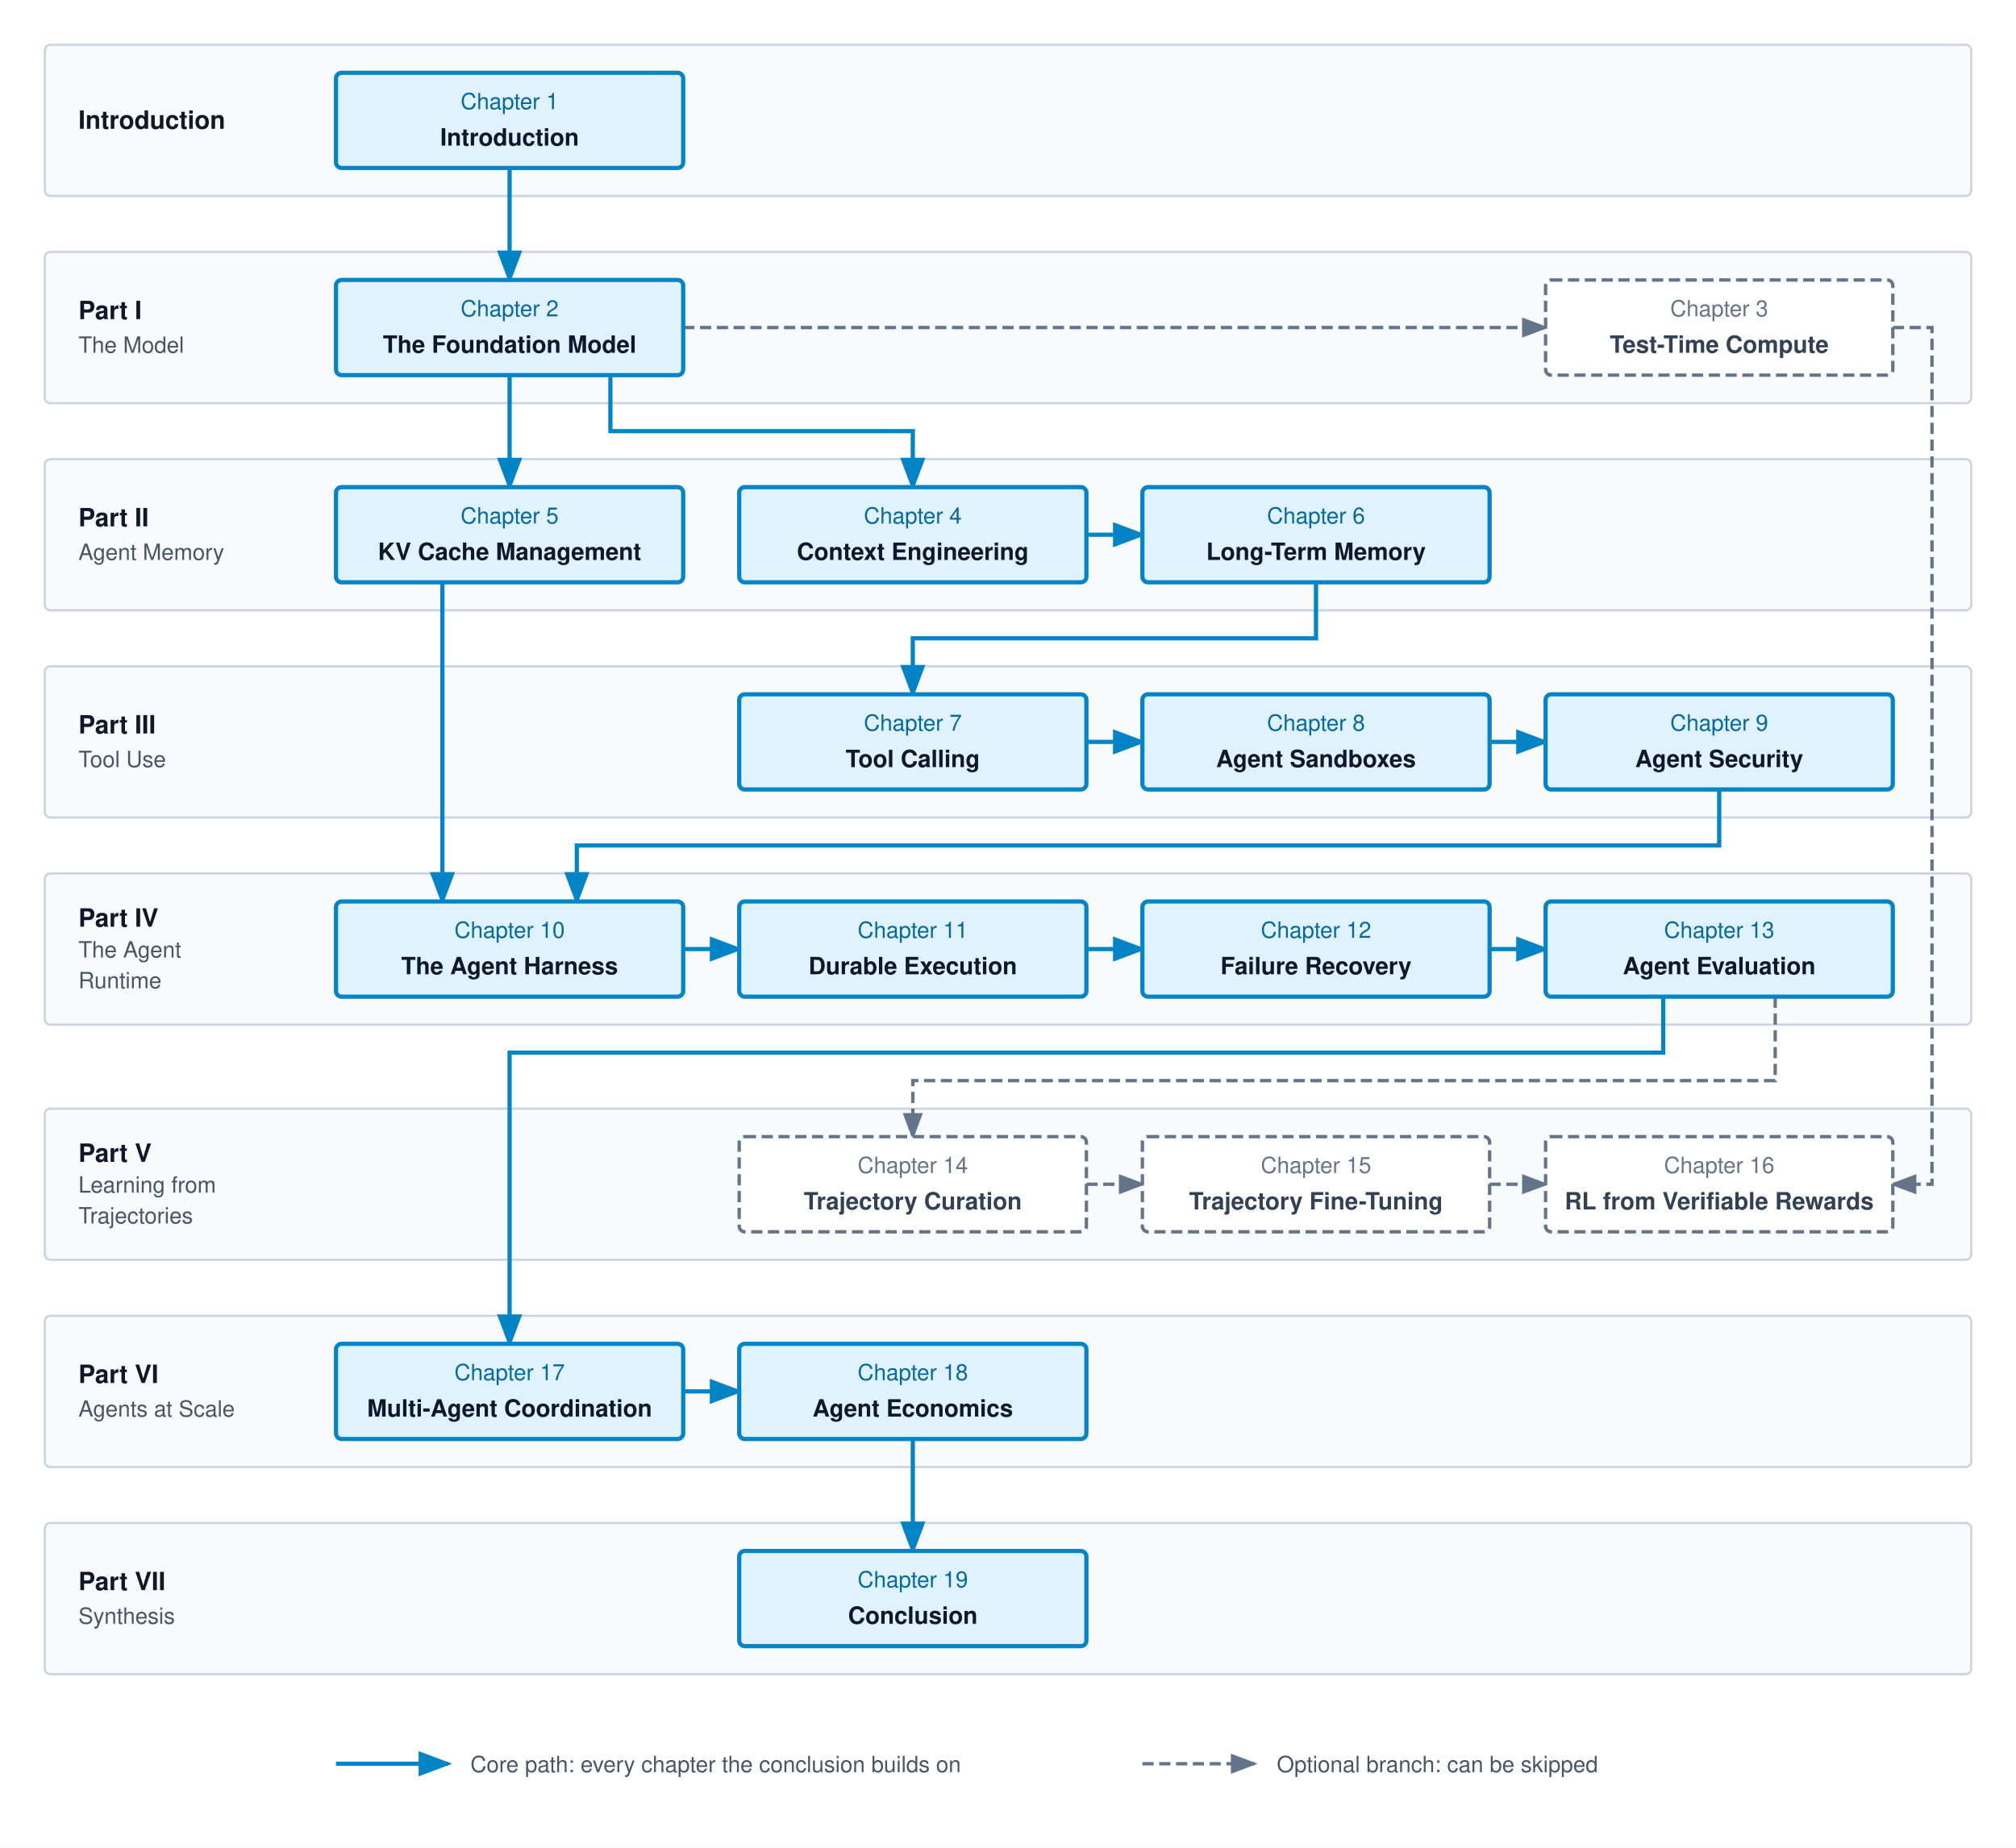
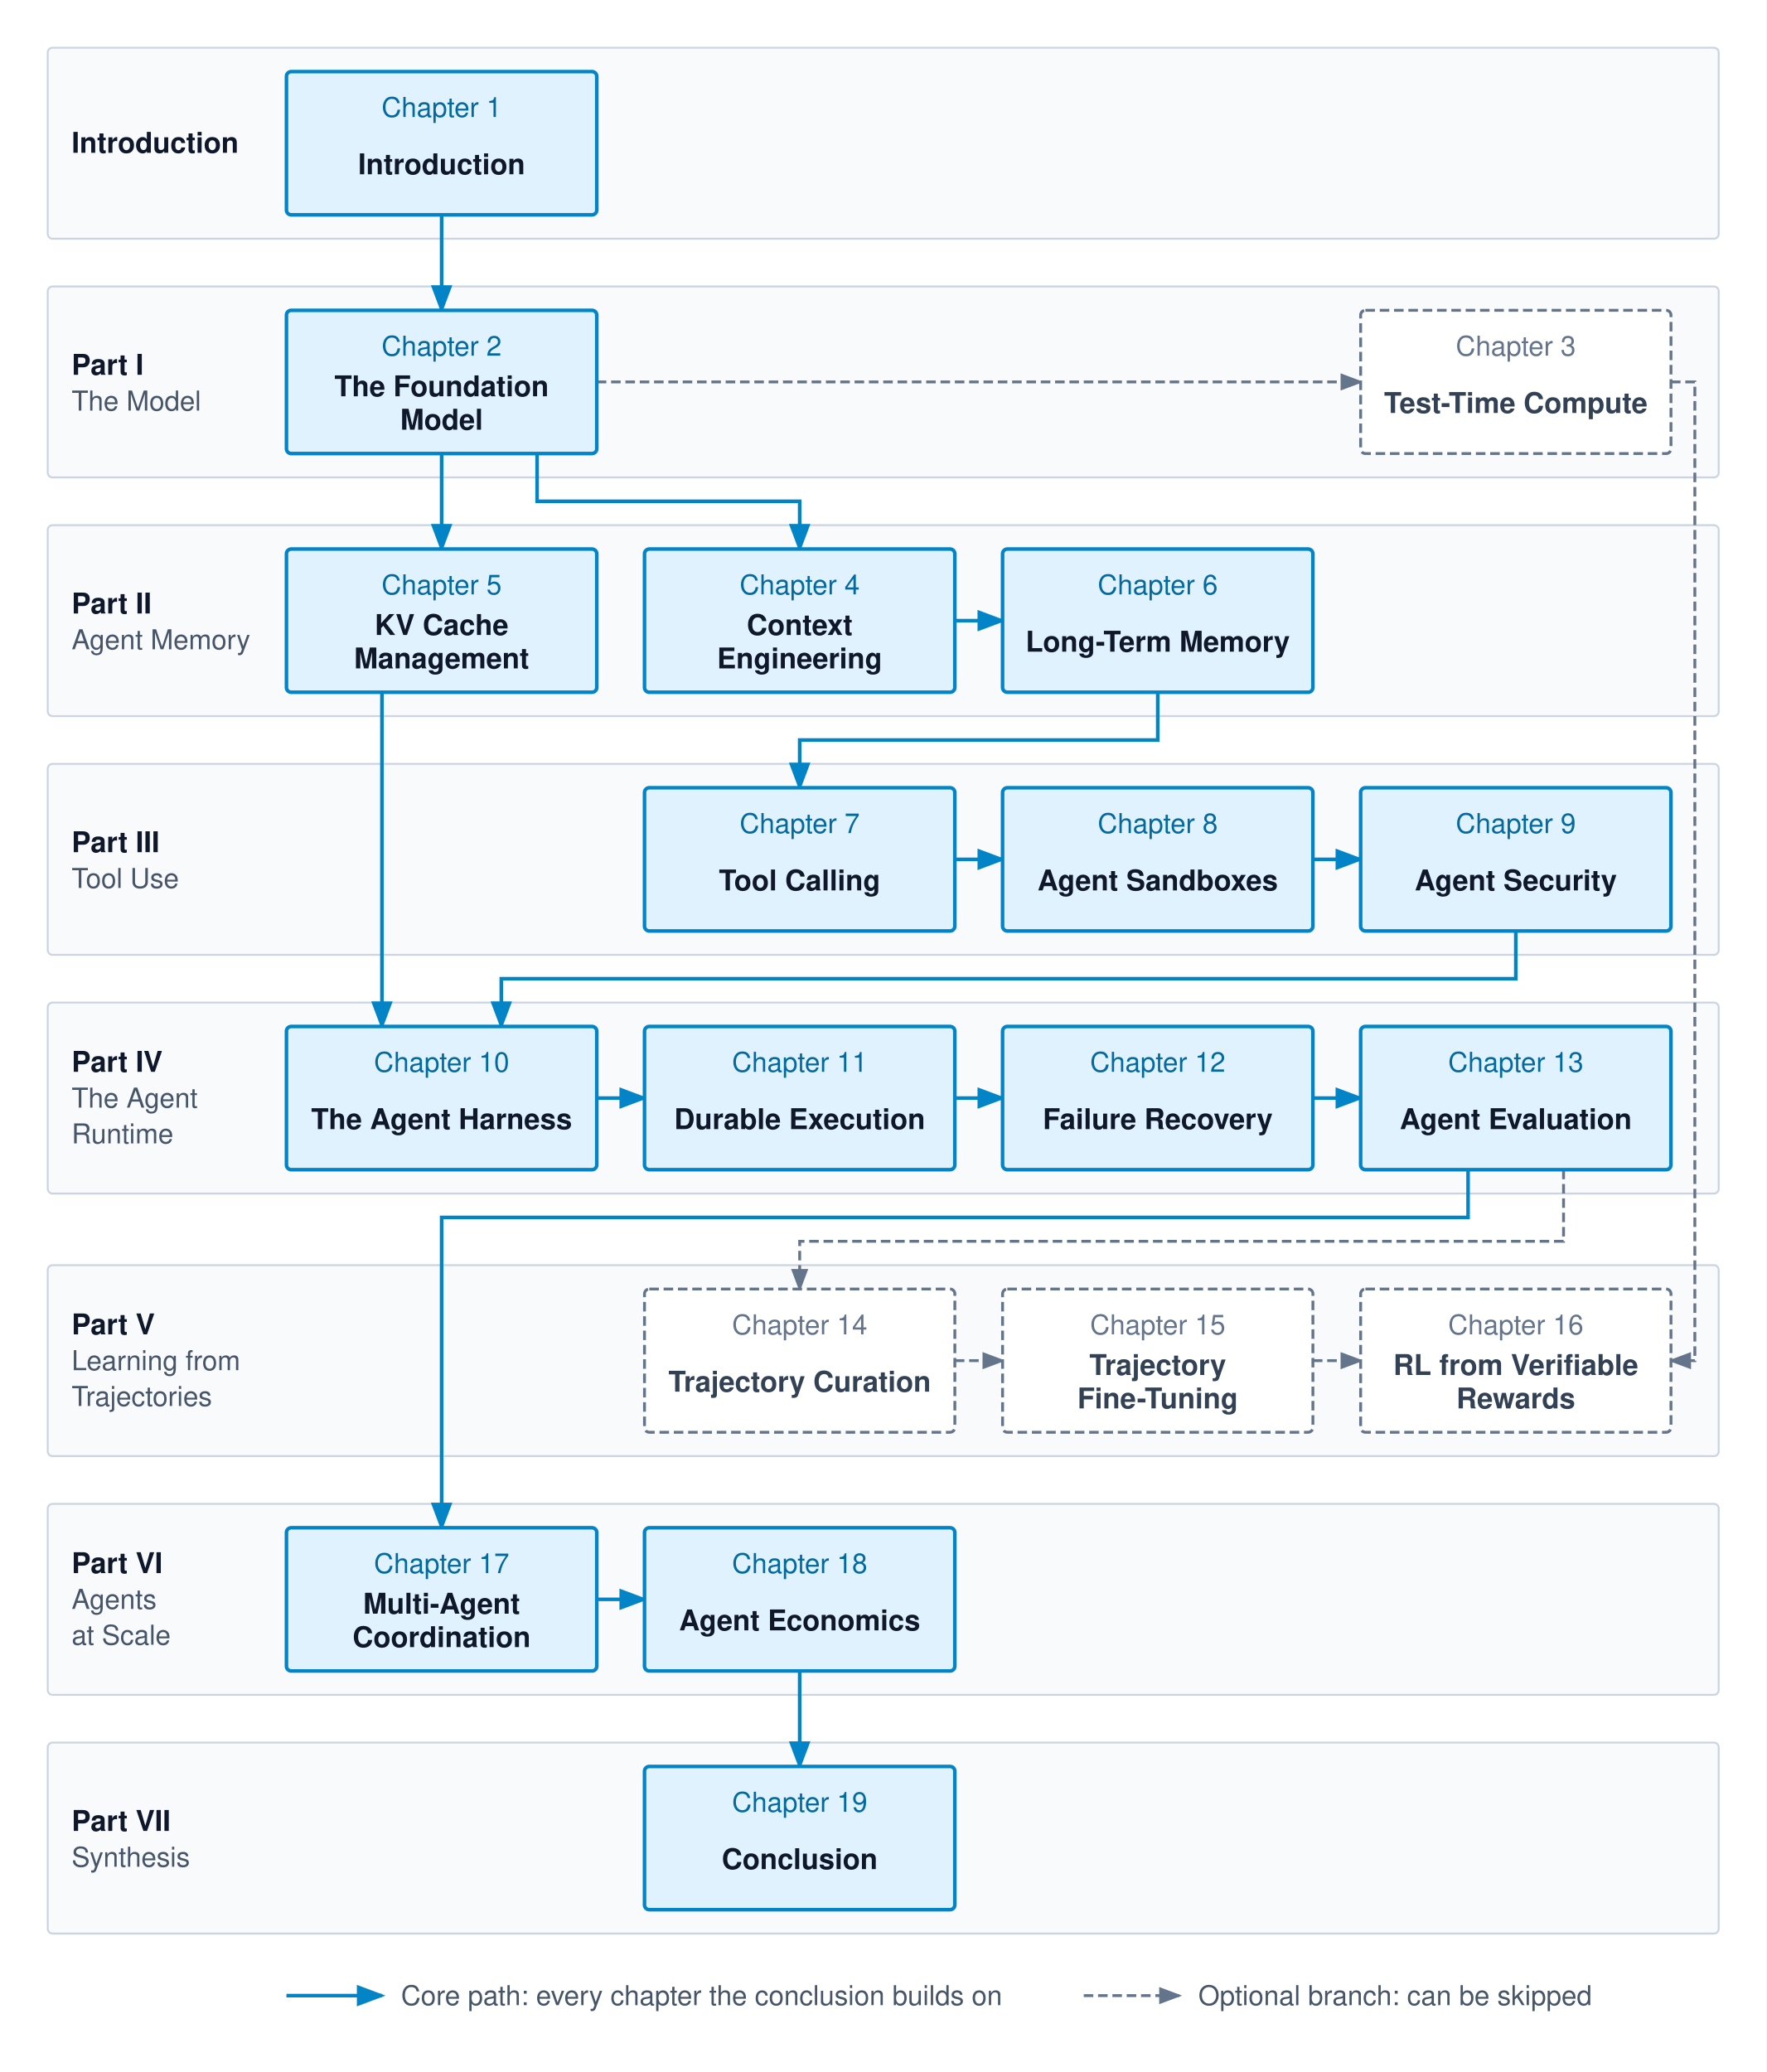
- <svg xmlns="http://www.w3.org/2000/svg" viewBox="0 0 720 660" width="720" height="660" font-family="Helvetica Neue, Helvetica, Arial, sans-serif">
+ <svg xmlns="http://www.w3.org/2000/svg" viewBox="0 0 740 868" width="740" height="868" font-family="Helvetica Neue, Helvetica, Arial, sans-serif">
  <defs>
    <marker id="arr-blue" markerWidth="8" markerHeight="6" refX="7" refY="3" orient="auto">
      <path d="M0,0 L8,3 L0,6 Z" fill="#0284c7" />
    </marker>
    <marker id="arr-gray" markerWidth="8" markerHeight="6" refX="7" refY="3" orient="auto">
      <path d="M0,0 L8,3 L0,6 Z" fill="#64748b" />
    </marker>
  </defs>
-   <rect x="0" y="0" width="720" height="660" fill="#ffffff" />
-   <rect x="16" y="16" width="688" height="54" rx="2" fill="#f8fafc" stroke="#cbd5e1" stroke-width="0.8" />
-   <text x="28" y="46" font-size="9" font-weight="bold" fill="#0f172a">Introduction</text>
-   <rect x="16" y="90" width="688" height="54" rx="2" fill="#f8fafc" stroke="#cbd5e1" stroke-width="0.8" />
-   <text x="28" y="114" font-size="9" font-weight="bold" fill="#0f172a">Part I</text>
-   <text x="28" y="126" font-size="8" font-weight="normal" fill="#475569">The Model</text>
-   <rect x="16" y="164" width="688" height="54" rx="2" fill="#f8fafc" stroke="#cbd5e1" stroke-width="0.8" />
-   <text x="28" y="188" font-size="9" font-weight="bold" fill="#0f172a">Part II</text>
-   <text x="28" y="200" font-size="8" font-weight="normal" fill="#475569">Agent Memory</text>
-   <rect x="16" y="238" width="688" height="54" rx="2" fill="#f8fafc" stroke="#cbd5e1" stroke-width="0.8" />
-   <text x="28" y="262" font-size="9" font-weight="bold" fill="#0f172a">Part III</text>
-   <text x="28" y="274" font-size="8" font-weight="normal" fill="#475569">Tool Use</text>
-   <rect x="16" y="312" width="688" height="54" rx="2" fill="#f8fafc" stroke="#cbd5e1" stroke-width="0.8" />
-   <text x="28" y="331" font-size="9" font-weight="bold" fill="#0f172a">Part IV</text>
-   <text x="28" y="342" font-size="8" font-weight="normal" fill="#475569">The Agent</text>
-   <text x="28" y="353" font-size="8" font-weight="normal" fill="#475569">Runtime</text>
-   <rect x="16" y="396" width="688" height="54" rx="2" fill="#f8fafc" stroke="#cbd5e1" stroke-width="0.8" />
-   <text x="28" y="415" font-size="9" font-weight="bold" fill="#0f172a">Part V</text>
-   <text x="28" y="426" font-size="8" font-weight="normal" fill="#475569">Learning from</text>
-   <text x="28" y="437" font-size="8" font-weight="normal" fill="#475569">Trajectories</text>
-   <rect x="16" y="470" width="688" height="54" rx="2" fill="#f8fafc" stroke="#cbd5e1" stroke-width="0.8" />
-   <text x="28" y="494" font-size="9" font-weight="bold" fill="#0f172a">Part VI</text>
-   <text x="28" y="506" font-size="8" font-weight="normal" fill="#475569">Agents at Scale</text>
-   <rect x="16" y="544" width="688" height="54" rx="2" fill="#f8fafc" stroke="#cbd5e1" stroke-width="0.8" />
-   <text x="28" y="568" font-size="9" font-weight="bold" fill="#0f172a">Part VII</text>
-   <text x="28" y="580" font-size="8" font-weight="normal" fill="#475569">Synthesis</text>
-   <path d="M182,60 V100" fill="none" stroke="#0284c7" stroke-width="1.5" marker-end="url(#arr-blue)" />
-   <path d="M182,134 V174" fill="none" stroke="#0284c7" stroke-width="1.5" marker-end="url(#arr-blue)" />
-   <path d="M218,134 V154 H326 V174" fill="none" stroke="#0284c7" stroke-width="1.5" marker-end="url(#arr-blue)" />
-   <path d="M244,117 H552" fill="none" stroke="#64748b" stroke-width="1.2" stroke-dasharray="4,2" marker-end="url(#arr-gray)" />
-   <path d="M388,191 H408" fill="none" stroke="#0284c7" stroke-width="1.5" marker-end="url(#arr-blue)" />
-   <path d="M470,208 V228 H326 V248" fill="none" stroke="#0284c7" stroke-width="1.5" marker-end="url(#arr-blue)" />
-   <path d="M388,265 H408" fill="none" stroke="#0284c7" stroke-width="1.5" marker-end="url(#arr-blue)" />
-   <path d="M532,265 H552" fill="none" stroke="#0284c7" stroke-width="1.5" marker-end="url(#arr-blue)" />
-   <path d="M158,208 V322" fill="none" stroke="#0284c7" stroke-width="1.5" marker-end="url(#arr-blue)" />
-   <path d="M614,282 V302 H206 V322" fill="none" stroke="#0284c7" stroke-width="1.5" marker-end="url(#arr-blue)" />
-   <path d="M244,339 H264" fill="none" stroke="#0284c7" stroke-width="1.5" marker-end="url(#arr-blue)" />
-   <path d="M388,339 H408" fill="none" stroke="#0284c7" stroke-width="1.5" marker-end="url(#arr-blue)" />
-   <path d="M532,339 H552" fill="none" stroke="#0284c7" stroke-width="1.5" marker-end="url(#arr-blue)" />
-   <path d="M244,497 H264" fill="none" stroke="#0284c7" stroke-width="1.5" marker-end="url(#arr-blue)" />
-   <path d="M594,356 V376 H182 V480" fill="none" stroke="#0284c7" stroke-width="1.5" marker-end="url(#arr-blue)" />
-   <path d="M634,356 V386 H326 V406" fill="none" stroke="#64748b" stroke-width="1.2" stroke-dasharray="4,2" marker-end="url(#arr-gray)" />
-   <path d="M388,423 H408" fill="none" stroke="#64748b" stroke-width="1.2" stroke-dasharray="4,2" marker-end="url(#arr-gray)" />
-   <path d="M532,423 H552" fill="none" stroke="#64748b" stroke-width="1.2" stroke-dasharray="4,2" marker-end="url(#arr-gray)" />
-   <path d="M676,117 H690 V423 H676" fill="none" stroke="#64748b" stroke-width="1.2" stroke-dasharray="4,2" marker-end="url(#arr-gray)" />
-   <path d="M326,514 V554" fill="none" stroke="#0284c7" stroke-width="1.5" marker-end="url(#arr-blue)" />
-   <rect x="120" y="26" width="124" height="34" rx="2" fill="#e0f2fe" stroke="#0284c7" stroke-width="1.5" />
-   <text x="182" y="39" text-anchor="middle" font-size="8" font-weight="normal" fill="#0369a1">Chapter 1</text>
-   <text x="182" y="52" text-anchor="middle" font-size="8.5" font-weight="bold" fill="#0f172a">Introduction</text>
-   <rect x="120" y="100" width="124" height="34" rx="2" fill="#e0f2fe" stroke="#0284c7" stroke-width="1.5" />
-   <text x="182" y="113" text-anchor="middle" font-size="8" font-weight="normal" fill="#0369a1">Chapter 2</text>
-   <text x="182" y="126" text-anchor="middle" font-size="8.5" font-weight="bold" fill="#0f172a">The Foundation Model</text>
-   <rect x="552" y="100" width="124" height="34" rx="2" fill="#ffffff" stroke="#64748b" stroke-width="1.2" stroke-dasharray="4,2" />
-   <text x="614" y="113" text-anchor="middle" font-size="8" font-weight="normal" fill="#64748b">Chapter 3</text>
-   <text x="614" y="126" text-anchor="middle" font-size="8.5" font-weight="bold" fill="#334155">Test-Time Compute</text>
-   <rect x="264" y="174" width="124" height="34" rx="2" fill="#e0f2fe" stroke="#0284c7" stroke-width="1.5" />
-   <text x="326" y="187" text-anchor="middle" font-size="8" font-weight="normal" fill="#0369a1">Chapter 4</text>
-   <text x="326" y="200" text-anchor="middle" font-size="8.5" font-weight="bold" fill="#0f172a">Context Engineering</text>
-   <rect x="120" y="174" width="124" height="34" rx="2" fill="#e0f2fe" stroke="#0284c7" stroke-width="1.5" />
-   <text x="182" y="187" text-anchor="middle" font-size="8" font-weight="normal" fill="#0369a1">Chapter 5</text>
-   <text x="182" y="200" text-anchor="middle" font-size="8.5" font-weight="bold" fill="#0f172a">KV Cache Management</text>
-   <rect x="408" y="174" width="124" height="34" rx="2" fill="#e0f2fe" stroke="#0284c7" stroke-width="1.5" />
-   <text x="470" y="187" text-anchor="middle" font-size="8" font-weight="normal" fill="#0369a1">Chapter 6</text>
-   <text x="470" y="200" text-anchor="middle" font-size="8.5" font-weight="bold" fill="#0f172a">Long-Term Memory</text>
-   <rect x="264" y="248" width="124" height="34" rx="2" fill="#e0f2fe" stroke="#0284c7" stroke-width="1.5" />
-   <text x="326" y="261" text-anchor="middle" font-size="8" font-weight="normal" fill="#0369a1">Chapter 7</text>
-   <text x="326" y="274" text-anchor="middle" font-size="8.5" font-weight="bold" fill="#0f172a">Tool Calling</text>
-   <rect x="408" y="248" width="124" height="34" rx="2" fill="#e0f2fe" stroke="#0284c7" stroke-width="1.5" />
-   <text x="470" y="261" text-anchor="middle" font-size="8" font-weight="normal" fill="#0369a1">Chapter 8</text>
-   <text x="470" y="274" text-anchor="middle" font-size="8.5" font-weight="bold" fill="#0f172a">Agent Sandboxes</text>
-   <rect x="552" y="248" width="124" height="34" rx="2" fill="#e0f2fe" stroke="#0284c7" stroke-width="1.5" />
-   <text x="614" y="261" text-anchor="middle" font-size="8" font-weight="normal" fill="#0369a1">Chapter 9</text>
-   <text x="614" y="274" text-anchor="middle" font-size="8.5" font-weight="bold" fill="#0f172a">Agent Security</text>
-   <rect x="120" y="322" width="124" height="34" rx="2" fill="#e0f2fe" stroke="#0284c7" stroke-width="1.5" />
-   <text x="182" y="335" text-anchor="middle" font-size="8" font-weight="normal" fill="#0369a1">Chapter 10</text>
-   <text x="182" y="348" text-anchor="middle" font-size="8.5" font-weight="bold" fill="#0f172a">The Agent Harness</text>
-   <rect x="264" y="322" width="124" height="34" rx="2" fill="#e0f2fe" stroke="#0284c7" stroke-width="1.5" />
-   <text x="326" y="335" text-anchor="middle" font-size="8" font-weight="normal" fill="#0369a1">Chapter 11</text>
-   <text x="326" y="348" text-anchor="middle" font-size="8.5" font-weight="bold" fill="#0f172a">Durable Execution</text>
-   <rect x="408" y="322" width="124" height="34" rx="2" fill="#e0f2fe" stroke="#0284c7" stroke-width="1.5" />
-   <text x="470" y="335" text-anchor="middle" font-size="8" font-weight="normal" fill="#0369a1">Chapter 12</text>
-   <text x="470" y="348" text-anchor="middle" font-size="8.5" font-weight="bold" fill="#0f172a">Failure Recovery</text>
-   <rect x="552" y="322" width="124" height="34" rx="2" fill="#e0f2fe" stroke="#0284c7" stroke-width="1.5" />
-   <text x="614" y="335" text-anchor="middle" font-size="8" font-weight="normal" fill="#0369a1">Chapter 13</text>
-   <text x="614" y="348" text-anchor="middle" font-size="8.5" font-weight="bold" fill="#0f172a">Agent Evaluation</text>
-   <rect x="264" y="406" width="124" height="34" rx="2" fill="#ffffff" stroke="#64748b" stroke-width="1.2" stroke-dasharray="4,2" />
-   <text x="326" y="419" text-anchor="middle" font-size="8" font-weight="normal" fill="#64748b">Chapter 14</text>
-   <text x="326" y="432" text-anchor="middle" font-size="8.5" font-weight="bold" fill="#334155">Trajectory Curation</text>
-   <rect x="408" y="406" width="124" height="34" rx="2" fill="#ffffff" stroke="#64748b" stroke-width="1.2" stroke-dasharray="4,2" />
-   <text x="470" y="419" text-anchor="middle" font-size="8" font-weight="normal" fill="#64748b">Chapter 15</text>
-   <text x="470" y="432" text-anchor="middle" font-size="8.5" font-weight="bold" fill="#334155">Trajectory Fine-Tuning</text>
-   <rect x="552" y="406" width="124" height="34" rx="2" fill="#ffffff" stroke="#64748b" stroke-width="1.2" stroke-dasharray="4,2" />
-   <text x="614" y="419" text-anchor="middle" font-size="8" font-weight="normal" fill="#64748b">Chapter 16</text>
-   <text x="614" y="432" text-anchor="middle" font-size="8.5" font-weight="bold" fill="#334155">RL from Verifiable Rewards</text>
-   <rect x="120" y="480" width="124" height="34" rx="2" fill="#e0f2fe" stroke="#0284c7" stroke-width="1.5" />
-   <text x="182" y="493" text-anchor="middle" font-size="8" font-weight="normal" fill="#0369a1">Chapter 17</text>
-   <text x="182" y="506" text-anchor="middle" font-size="8.5" font-weight="bold" fill="#0f172a">Multi-Agent Coordination</text>
-   <rect x="264" y="480" width="124" height="34" rx="2" fill="#e0f2fe" stroke="#0284c7" stroke-width="1.5" />
-   <text x="326" y="493" text-anchor="middle" font-size="8" font-weight="normal" fill="#0369a1">Chapter 18</text>
-   <text x="326" y="506" text-anchor="middle" font-size="8.5" font-weight="bold" fill="#0f172a">Agent Economics</text>
-   <rect x="264" y="554" width="124" height="34" rx="2" fill="#e0f2fe" stroke="#0284c7" stroke-width="1.5" />
-   <text x="326" y="567" text-anchor="middle" font-size="8" font-weight="normal" fill="#0369a1">Chapter 19</text>
-   <text x="326" y="580" text-anchor="middle" font-size="8.5" font-weight="bold" fill="#0f172a">Conclusion</text>
-   <path d="M120,630 H160" fill="none" stroke="#0284c7" stroke-width="1.5" marker-end="url(#arr-blue)" />
-   <text x="168" y="633" font-size="8" font-weight="normal" fill="#475569">Core path: every chapter the conclusion builds on</text>
-   <path d="M408,630 H448" fill="none" stroke="#64748b" stroke-width="1.2" stroke-dasharray="4,2" marker-end="url(#arr-gray)" />
-   <text x="456" y="633" font-size="8" font-weight="normal" fill="#475569">Optional branch: can be skipped</text>
+   <rect x="0" y="0" width="740" height="868" fill="#ffffff" />
+   <rect x="20" y="20" width="700" height="80" rx="2" fill="#f8fafc" stroke="#cbd5e1" stroke-width="0.8" />
+   <text x="30" y="64" font-size="12" font-weight="bold" fill="#0f172a">Introduction</text>
+   <rect x="20" y="120" width="700" height="80" rx="2" fill="#f8fafc" stroke="#cbd5e1" stroke-width="0.8" />
+   <text x="30" y="157" font-size="12" font-weight="bold" fill="#0f172a">Part I</text>
+   <text x="30" y="172" font-size="11.5" font-weight="normal" fill="#475569">The Model</text>
+   <rect x="20" y="220" width="700" height="80" rx="2" fill="#f8fafc" stroke="#cbd5e1" stroke-width="0.8" />
+   <text x="30" y="257" font-size="12" font-weight="bold" fill="#0f172a">Part II</text>
+   <text x="30" y="272" font-size="11.5" font-weight="normal" fill="#475569">Agent Memory</text>
+   <rect x="20" y="320" width="700" height="80" rx="2" fill="#f8fafc" stroke="#cbd5e1" stroke-width="0.8" />
+   <text x="30" y="357" font-size="12" font-weight="bold" fill="#0f172a">Part III</text>
+   <text x="30" y="372" font-size="11.5" font-weight="normal" fill="#475569">Tool Use</text>
+   <rect x="20" y="420" width="700" height="80" rx="2" fill="#f8fafc" stroke="#cbd5e1" stroke-width="0.8" />
+   <text x="30" y="449" font-size="12" font-weight="bold" fill="#0f172a">Part IV</text>
+   <text x="30" y="464" font-size="11.5" font-weight="normal" fill="#475569">The Agent</text>
+   <text x="30" y="479" font-size="11.5" font-weight="normal" fill="#475569">Runtime</text>
+   <rect x="20" y="530" width="700" height="80" rx="2" fill="#f8fafc" stroke="#cbd5e1" stroke-width="0.8" />
+   <text x="30" y="559" font-size="12" font-weight="bold" fill="#0f172a">Part V</text>
+   <text x="30" y="574" font-size="11.5" font-weight="normal" fill="#475569">Learning from</text>
+   <text x="30" y="589" font-size="11.5" font-weight="normal" fill="#475569">Trajectories</text>
+   <rect x="20" y="630" width="700" height="80" rx="2" fill="#f8fafc" stroke="#cbd5e1" stroke-width="0.8" />
+   <text x="30" y="659" font-size="12" font-weight="bold" fill="#0f172a">Part VI</text>
+   <text x="30" y="674" font-size="11.5" font-weight="normal" fill="#475569">Agents</text>
+   <text x="30" y="689" font-size="11.5" font-weight="normal" fill="#475569">at Scale</text>
+   <rect x="20" y="730" width="700" height="80" rx="2" fill="#f8fafc" stroke="#cbd5e1" stroke-width="0.8" />
+   <text x="30" y="767" font-size="12" font-weight="bold" fill="#0f172a">Part VII</text>
+   <text x="30" y="782" font-size="11.5" font-weight="normal" fill="#475569">Synthesis</text>
+   <path d="M185,90 V130" fill="none" stroke="#0284c7" stroke-width="1.5" marker-end="url(#arr-blue)" />
+   <path d="M185,190 V230" fill="none" stroke="#0284c7" stroke-width="1.5" marker-end="url(#arr-blue)" />
+   <path d="M225,190 V210 H335 V230" fill="none" stroke="#0284c7" stroke-width="1.5" marker-end="url(#arr-blue)" />
+   <path d="M250,160 H570" fill="none" stroke="#64748b" stroke-width="1.2" stroke-dasharray="4,2" marker-end="url(#arr-gray)" />
+   <path d="M400,260 H420" fill="none" stroke="#0284c7" stroke-width="1.5" marker-end="url(#arr-blue)" />
+   <path d="M485,290 V310 H335 V330" fill="none" stroke="#0284c7" stroke-width="1.5" marker-end="url(#arr-blue)" />
+   <path d="M400,360 H420" fill="none" stroke="#0284c7" stroke-width="1.5" marker-end="url(#arr-blue)" />
+   <path d="M550,360 H570" fill="none" stroke="#0284c7" stroke-width="1.5" marker-end="url(#arr-blue)" />
+   <path d="M160,290 V430" fill="none" stroke="#0284c7" stroke-width="1.5" marker-end="url(#arr-blue)" />
+   <path d="M635,390 V410 H210 V430" fill="none" stroke="#0284c7" stroke-width="1.5" marker-end="url(#arr-blue)" />
+   <path d="M250,460 H270" fill="none" stroke="#0284c7" stroke-width="1.5" marker-end="url(#arr-blue)" />
+   <path d="M400,460 H420" fill="none" stroke="#0284c7" stroke-width="1.5" marker-end="url(#arr-blue)" />
+   <path d="M550,460 H570" fill="none" stroke="#0284c7" stroke-width="1.5" marker-end="url(#arr-blue)" />
+   <path d="M250,670 H270" fill="none" stroke="#0284c7" stroke-width="1.5" marker-end="url(#arr-blue)" />
+   <path d="M615,490 V510 H185 V640" fill="none" stroke="#0284c7" stroke-width="1.5" marker-end="url(#arr-blue)" />
+   <path d="M655,490 V520 H335 V540" fill="none" stroke="#64748b" stroke-width="1.2" stroke-dasharray="4,2" marker-end="url(#arr-gray)" />
+   <path d="M400,570 H420" fill="none" stroke="#64748b" stroke-width="1.2" stroke-dasharray="4,2" marker-end="url(#arr-gray)" />
+   <path d="M550,570 H570" fill="none" stroke="#64748b" stroke-width="1.2" stroke-dasharray="4,2" marker-end="url(#arr-gray)" />
+   <path d="M700,160 H710 V570 H700" fill="none" stroke="#64748b" stroke-width="1.2" stroke-dasharray="4,2" marker-end="url(#arr-gray)" />
+   <path d="M335,700 V740" fill="none" stroke="#0284c7" stroke-width="1.5" marker-end="url(#arr-blue)" />
+   <rect x="120" y="30" width="130" height="60" rx="2" fill="#e0f2fe" stroke="#0284c7" stroke-width="1.5" />
+   <text x="185" y="49" text-anchor="middle" font-size="11.5" font-weight="normal" fill="#0369a1">Chapter 1</text>
+   <text x="185" y="73" text-anchor="middle" font-size="12" font-weight="bold" fill="#0f172a">Introduction</text>
+   <rect x="120" y="130" width="130" height="60" rx="2" fill="#e0f2fe" stroke="#0284c7" stroke-width="1.5" />
+   <text x="185" y="149" text-anchor="middle" font-size="11.5" font-weight="normal" fill="#0369a1">Chapter 2</text>
+   <text x="185" y="166" text-anchor="middle" font-size="12" font-weight="bold" fill="#0f172a">The Foundation</text>
+   <text x="185" y="180" text-anchor="middle" font-size="12" font-weight="bold" fill="#0f172a">Model</text>
+   <rect x="570" y="130" width="130" height="60" rx="2" fill="#ffffff" stroke="#64748b" stroke-width="1.2" stroke-dasharray="4,2" />
+   <text x="635" y="149" text-anchor="middle" font-size="11.5" font-weight="normal" fill="#64748b">Chapter 3</text>
+   <text x="635" y="173" text-anchor="middle" font-size="12" font-weight="bold" fill="#334155">Test-Time Compute</text>
+   <rect x="270" y="230" width="130" height="60" rx="2" fill="#e0f2fe" stroke="#0284c7" stroke-width="1.5" />
+   <text x="335" y="249" text-anchor="middle" font-size="11.5" font-weight="normal" fill="#0369a1">Chapter 4</text>
+   <text x="335" y="266" text-anchor="middle" font-size="12" font-weight="bold" fill="#0f172a">Context</text>
+   <text x="335" y="280" text-anchor="middle" font-size="12" font-weight="bold" fill="#0f172a">Engineering</text>
+   <rect x="120" y="230" width="130" height="60" rx="2" fill="#e0f2fe" stroke="#0284c7" stroke-width="1.5" />
+   <text x="185" y="249" text-anchor="middle" font-size="11.5" font-weight="normal" fill="#0369a1">Chapter 5</text>
+   <text x="185" y="266" text-anchor="middle" font-size="12" font-weight="bold" fill="#0f172a">KV Cache</text>
+   <text x="185" y="280" text-anchor="middle" font-size="12" font-weight="bold" fill="#0f172a">Management</text>
+   <rect x="420" y="230" width="130" height="60" rx="2" fill="#e0f2fe" stroke="#0284c7" stroke-width="1.5" />
+   <text x="485" y="249" text-anchor="middle" font-size="11.5" font-weight="normal" fill="#0369a1">Chapter 6</text>
+   <text x="485" y="273" text-anchor="middle" font-size="12" font-weight="bold" fill="#0f172a">Long-Term Memory</text>
+   <rect x="270" y="330" width="130" height="60" rx="2" fill="#e0f2fe" stroke="#0284c7" stroke-width="1.5" />
+   <text x="335" y="349" text-anchor="middle" font-size="11.5" font-weight="normal" fill="#0369a1">Chapter 7</text>
+   <text x="335" y="373" text-anchor="middle" font-size="12" font-weight="bold" fill="#0f172a">Tool Calling</text>
+   <rect x="420" y="330" width="130" height="60" rx="2" fill="#e0f2fe" stroke="#0284c7" stroke-width="1.5" />
+   <text x="485" y="349" text-anchor="middle" font-size="11.5" font-weight="normal" fill="#0369a1">Chapter 8</text>
+   <text x="485" y="373" text-anchor="middle" font-size="12" font-weight="bold" fill="#0f172a">Agent Sandboxes</text>
+   <rect x="570" y="330" width="130" height="60" rx="2" fill="#e0f2fe" stroke="#0284c7" stroke-width="1.5" />
+   <text x="635" y="349" text-anchor="middle" font-size="11.5" font-weight="normal" fill="#0369a1">Chapter 9</text>
+   <text x="635" y="373" text-anchor="middle" font-size="12" font-weight="bold" fill="#0f172a">Agent Security</text>
+   <rect x="120" y="430" width="130" height="60" rx="2" fill="#e0f2fe" stroke="#0284c7" stroke-width="1.5" />
+   <text x="185" y="449" text-anchor="middle" font-size="11.5" font-weight="normal" fill="#0369a1">Chapter 10</text>
+   <text x="185" y="473" text-anchor="middle" font-size="12" font-weight="bold" fill="#0f172a">The Agent Harness</text>
+   <rect x="270" y="430" width="130" height="60" rx="2" fill="#e0f2fe" stroke="#0284c7" stroke-width="1.5" />
+   <text x="335" y="449" text-anchor="middle" font-size="11.5" font-weight="normal" fill="#0369a1">Chapter 11</text>
+   <text x="335" y="473" text-anchor="middle" font-size="12" font-weight="bold" fill="#0f172a">Durable Execution</text>
+   <rect x="420" y="430" width="130" height="60" rx="2" fill="#e0f2fe" stroke="#0284c7" stroke-width="1.5" />
+   <text x="485" y="449" text-anchor="middle" font-size="11.5" font-weight="normal" fill="#0369a1">Chapter 12</text>
+   <text x="485" y="473" text-anchor="middle" font-size="12" font-weight="bold" fill="#0f172a">Failure Recovery</text>
+   <rect x="570" y="430" width="130" height="60" rx="2" fill="#e0f2fe" stroke="#0284c7" stroke-width="1.5" />
+   <text x="635" y="449" text-anchor="middle" font-size="11.5" font-weight="normal" fill="#0369a1">Chapter 13</text>
+   <text x="635" y="473" text-anchor="middle" font-size="12" font-weight="bold" fill="#0f172a">Agent Evaluation</text>
+   <rect x="270" y="540" width="130" height="60" rx="2" fill="#ffffff" stroke="#64748b" stroke-width="1.2" stroke-dasharray="4,2" />
+   <text x="335" y="559" text-anchor="middle" font-size="11.5" font-weight="normal" fill="#64748b">Chapter 14</text>
+   <text x="335" y="583" text-anchor="middle" font-size="12" font-weight="bold" fill="#334155">Trajectory Curation</text>
+   <rect x="420" y="540" width="130" height="60" rx="2" fill="#ffffff" stroke="#64748b" stroke-width="1.2" stroke-dasharray="4,2" />
+   <text x="485" y="559" text-anchor="middle" font-size="11.5" font-weight="normal" fill="#64748b">Chapter 15</text>
+   <text x="485" y="576" text-anchor="middle" font-size="12" font-weight="bold" fill="#334155">Trajectory</text>
+   <text x="485" y="590" text-anchor="middle" font-size="12" font-weight="bold" fill="#334155">Fine-Tuning</text>
+   <rect x="570" y="540" width="130" height="60" rx="2" fill="#ffffff" stroke="#64748b" stroke-width="1.2" stroke-dasharray="4,2" />
+   <text x="635" y="559" text-anchor="middle" font-size="11.5" font-weight="normal" fill="#64748b">Chapter 16</text>
+   <text x="635" y="576" text-anchor="middle" font-size="12" font-weight="bold" fill="#334155">RL from Verifiable</text>
+   <text x="635" y="590" text-anchor="middle" font-size="12" font-weight="bold" fill="#334155">Rewards</text>
+   <rect x="120" y="640" width="130" height="60" rx="2" fill="#e0f2fe" stroke="#0284c7" stroke-width="1.5" />
+   <text x="185" y="659" text-anchor="middle" font-size="11.5" font-weight="normal" fill="#0369a1">Chapter 17</text>
+   <text x="185" y="676" text-anchor="middle" font-size="12" font-weight="bold" fill="#0f172a">Multi-Agent</text>
+   <text x="185" y="690" text-anchor="middle" font-size="12" font-weight="bold" fill="#0f172a">Coordination</text>
+   <rect x="270" y="640" width="130" height="60" rx="2" fill="#e0f2fe" stroke="#0284c7" stroke-width="1.5" />
+   <text x="335" y="659" text-anchor="middle" font-size="11.5" font-weight="normal" fill="#0369a1">Chapter 18</text>
+   <text x="335" y="683" text-anchor="middle" font-size="12" font-weight="bold" fill="#0f172a">Agent Economics</text>
+   <rect x="270" y="740" width="130" height="60" rx="2" fill="#e0f2fe" stroke="#0284c7" stroke-width="1.5" />
+   <text x="335" y="759" text-anchor="middle" font-size="11.5" font-weight="normal" fill="#0369a1">Chapter 19</text>
+   <text x="335" y="783" text-anchor="middle" font-size="12" font-weight="bold" fill="#0f172a">Conclusion</text>
+   <path d="M120,836 H160" fill="none" stroke="#0284c7" stroke-width="1.5" marker-end="url(#arr-blue)" />
+   <text x="168" y="840" font-size="11.5" font-weight="normal" fill="#475569">Core path: every chapter the conclusion builds on</text>
+   <path d="M454,836 H494" fill="none" stroke="#64748b" stroke-width="1.2" stroke-dasharray="4,2" marker-end="url(#arr-gray)" />
+   <text x="502" y="840" font-size="11.5" font-weight="normal" fill="#475569">Optional branch: can be skipped</text>
</svg>
